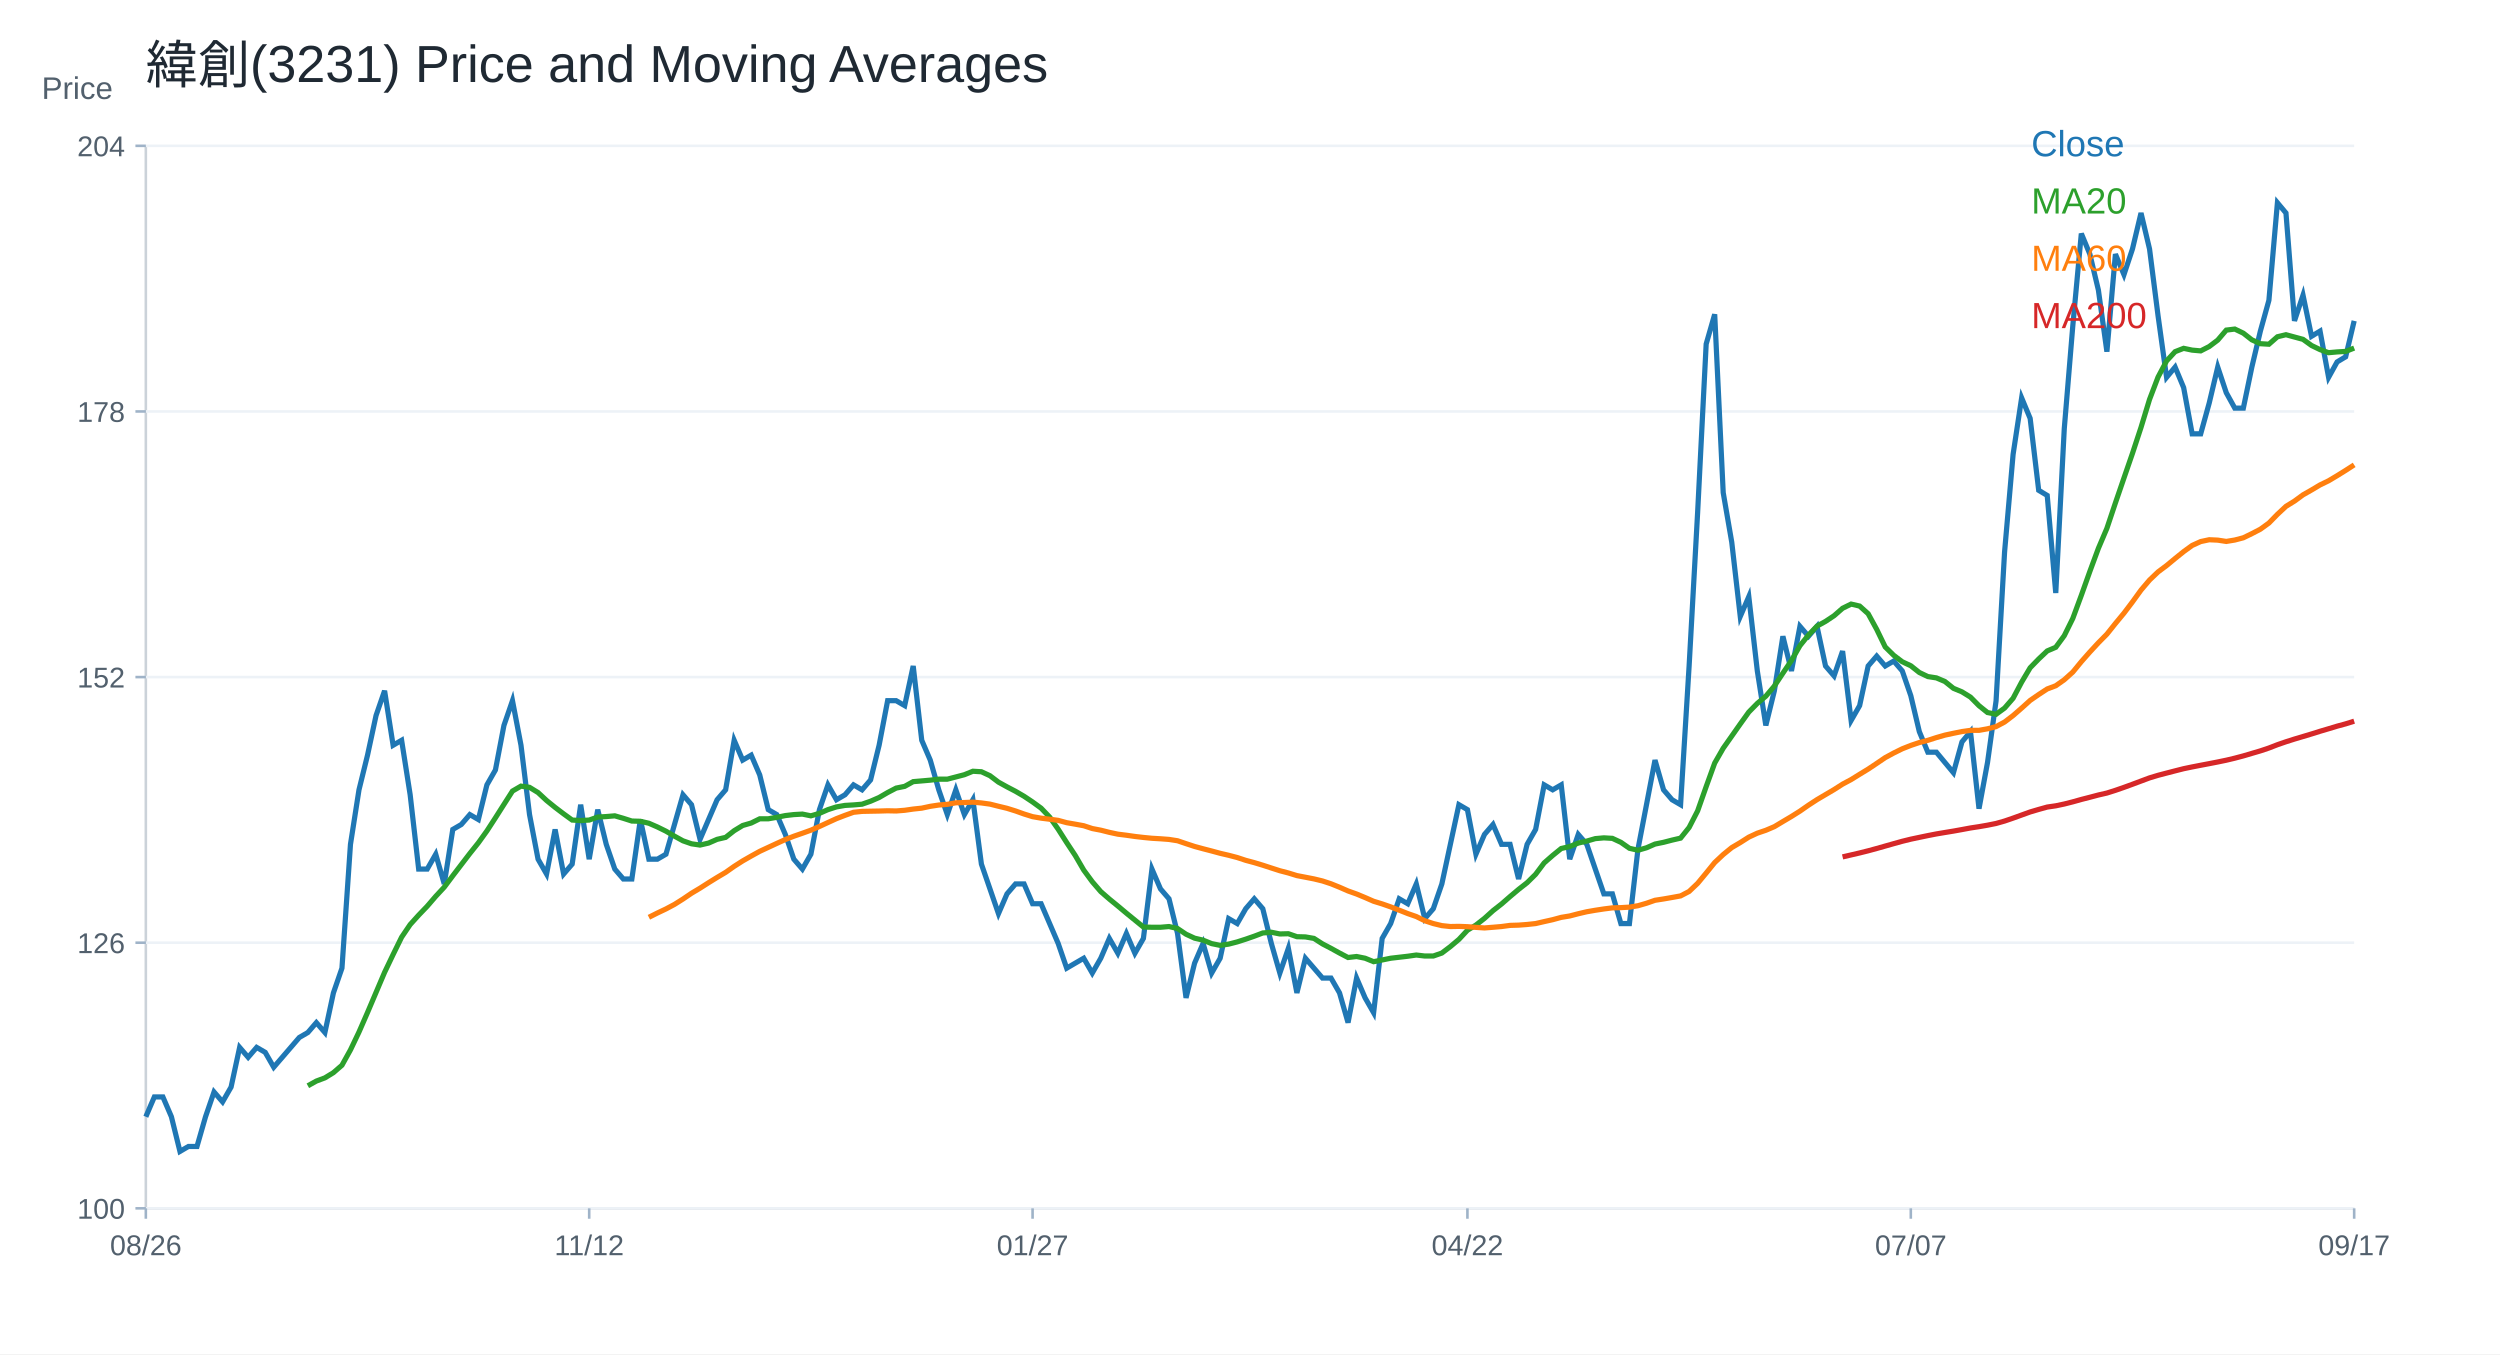
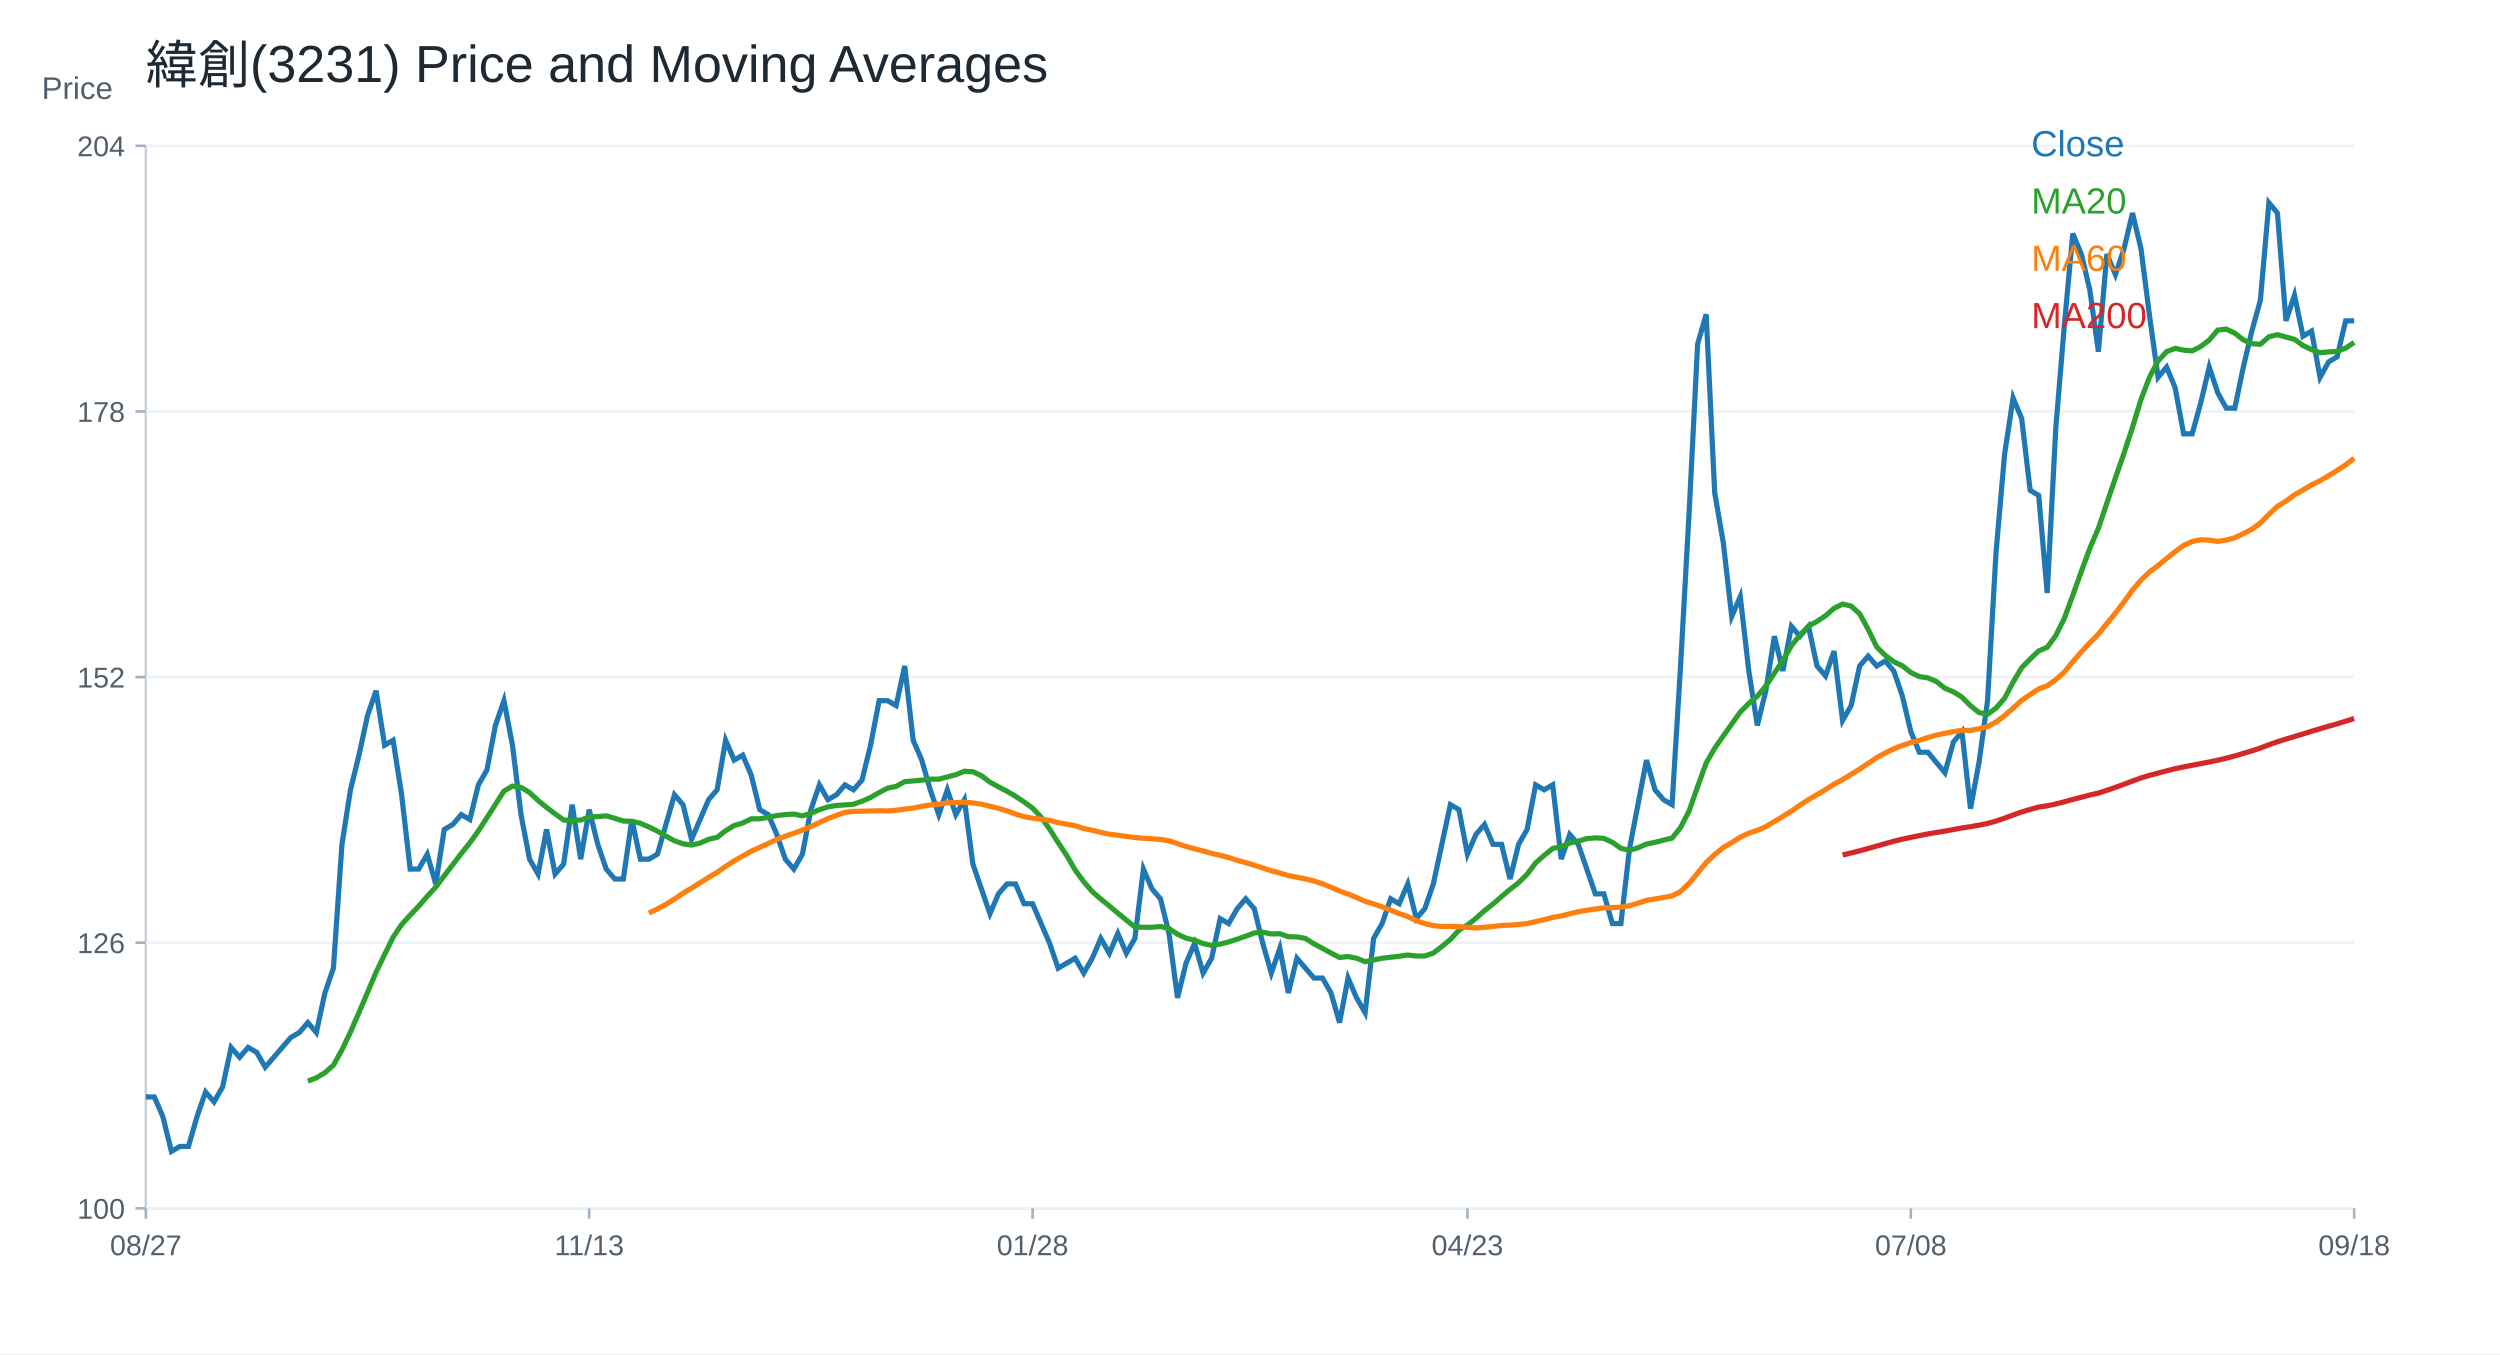
<svg xmlns="http://www.w3.org/2000/svg" width="960" height="520" viewBox="0 0 960 520">
  <rect width="100%" height="100%" fill="white" />
  <text x="56.00" y="32.00" font-size="20" font-family="Arial" fill="#1f2933" text-anchor="start">緯創(3231) Price and Moving Averages</text>
  <line x1="56" y1="464" x2="904" y2="464" stroke="#cbd2d9" />
  <line x1="56" y1="56" x2="56" y2="464" stroke="#cbd2d9" />
  <text x="16.00" y="38.00" font-size="12" font-family="Arial" fill="#52606d" text-anchor="start">Price</text>
  <line x1="56" y1="464.00" x2="904" y2="464.00" stroke="#edf2f7" />
  <line x1="52" y1="464.00" x2="56" y2="464.00" stroke="#9fb3c8" />
  <text x="48.00" y="468.00" font-size="11" font-family="Arial" fill="#52606d" text-anchor="end">100</text>
  <line x1="56" y1="362.00" x2="904" y2="362.00" stroke="#edf2f7" />
  <line x1="52" y1="362.00" x2="56" y2="362.00" stroke="#9fb3c8" />
  <text x="48.00" y="366.00" font-size="11" font-family="Arial" fill="#52606d" text-anchor="end">126</text>
  <line x1="56" y1="260.00" x2="904" y2="260.00" stroke="#edf2f7" />
  <line x1="52" y1="260.00" x2="56" y2="260.00" stroke="#9fb3c8" />
  <text x="48.00" y="264.00" font-size="11" font-family="Arial" fill="#52606d" text-anchor="end">152</text>
  <line x1="56" y1="158.00" x2="904" y2="158.00" stroke="#edf2f7" />
  <line x1="52" y1="158.00" x2="56" y2="158.00" stroke="#9fb3c8" />
  <text x="48.00" y="162.00" font-size="11" font-family="Arial" fill="#52606d" text-anchor="end">178</text>
  <line x1="56" y1="56.00" x2="904" y2="56.00" stroke="#edf2f7" />
  <line x1="52" y1="56.00" x2="56" y2="56.00" stroke="#9fb3c8" />
  <text x="48.00" y="60.00" font-size="11" font-family="Arial" fill="#52606d" text-anchor="end">204</text>
  <line x1="56.00" y1="464" x2="56.00" y2="468" stroke="#9fb3c8" />
-   <text x="56.00" y="482.00" font-size="11" font-family="Arial" fill="#52606d" text-anchor="middle">08/26</text>
+   <text x="56.00" y="482.00" font-size="11" font-family="Arial" fill="#52606d" text-anchor="middle">08/27</text>
  <line x1="226.25" y1="464" x2="226.25" y2="468" stroke="#9fb3c8" />
-   <text x="226.25" y="482.00" font-size="11" font-family="Arial" fill="#52606d" text-anchor="middle">11/12</text>
+   <text x="226.25" y="482.00" font-size="11" font-family="Arial" fill="#52606d" text-anchor="middle">11/13</text>
  <line x1="396.51" y1="464" x2="396.51" y2="468" stroke="#9fb3c8" />
-   <text x="396.51" y="482.00" font-size="11" font-family="Arial" fill="#52606d" text-anchor="middle">01/27</text>
+   <text x="396.51" y="482.00" font-size="11" font-family="Arial" fill="#52606d" text-anchor="middle">01/28</text>
  <line x1="563.49" y1="464" x2="563.49" y2="468" stroke="#9fb3c8" />
-   <text x="563.49" y="482.00" font-size="11" font-family="Arial" fill="#52606d" text-anchor="middle">04/22</text>
+   <text x="563.49" y="482.00" font-size="11" font-family="Arial" fill="#52606d" text-anchor="middle">04/23</text>
  <line x1="733.75" y1="464" x2="733.75" y2="468" stroke="#9fb3c8" />
-   <text x="733.75" y="482.00" font-size="11" font-family="Arial" fill="#52606d" text-anchor="middle">07/07</text>
+   <text x="733.75" y="482.00" font-size="11" font-family="Arial" fill="#52606d" text-anchor="middle">07/08</text>
  <line x1="904.00" y1="464" x2="904.00" y2="468" stroke="#9fb3c8" />
-   <text x="904.00" y="482.00" font-size="11" font-family="Arial" fill="#52606d" text-anchor="middle">09/17</text>
-   <polyline fill="none" stroke="#1f77b4" stroke-width="2" points="56.00,428.83 59.27,421.22 62.55,421.22 65.82,428.83 69.10,442.14 72.37,440.24 75.64,440.24 78.92,428.83 82.19,419.32 85.47,423.12 88.74,417.42 92.02,402.20 95.29,406.00 98.56,402.20 101.84,404.10 105.11,409.81 108.39,406.00 111.66,402.20 114.93,398.40 118.21,396.49 121.48,392.69 124.76,396.49 128.03,381.28 131.31,371.77 134.58,324.22 137.85,303.29 141.13,289.98 144.40,274.76 147.68,265.25 150.95,286.17 154.22,284.27 157.50,305.19 160.77,333.73 164.05,333.73 167.32,328.02 170.59,339.43 173.87,318.51 177.14,316.61 180.42,312.80 183.69,314.70 186.97,301.39 190.24,295.68 193.51,278.57 196.79,269.06 200.06,286.17 203.34,312.80 206.61,329.92 209.88,335.63 213.16,318.51 216.43,335.63 219.71,331.82 222.98,309.00 226.25,329.92 229.53,310.90 232.80,324.22 236.08,333.73 239.35,337.53 242.63,337.53 245.90,314.70 249.17,329.92 252.45,329.92 255.72,328.02 259.00,316.61 262.27,305.19 265.54,309.00 268.82,322.31 272.09,314.70 275.37,307.10 278.64,303.29 281.92,284.27 285.19,291.88 288.46,289.98 291.74,297.59 295.01,310.90 298.29,312.80 301.56,320.41 304.83,329.92 308.11,333.73 311.38,328.02 314.66,310.90 317.93,301.39 321.20,307.10 324.48,305.19 327.75,301.39 331.03,303.29 334.30,299.49 337.58,286.17 340.85,269.06 344.12,269.06 347.40,270.96 350.67,255.74 353.95,284.27 357.22,291.88 360.49,303.29 363.77,312.80 367.04,303.29 370.32,312.80 373.59,307.10 376.86,331.82 380.14,341.33 383.41,350.84 386.69,343.24 389.96,339.43 393.24,339.43 396.51,347.04 399.78,347.04 403.06,354.65 406.33,362.26 409.61,371.77 412.88,369.86 416.15,367.96 419.43,373.67 422.70,367.96 425.98,360.35 429.25,366.06 432.53,358.45 435.80,366.06 439.07,360.35 442.35,333.73 445.62,341.33 448.90,345.14 452.17,358.45 455.44,383.18 458.72,369.86 461.99,362.26 465.27,373.67 468.54,367.96 471.81,352.75 475.09,354.65 478.36,348.94 481.64,345.14 484.91,348.94 488.19,362.26 491.46,373.67 494.73,364.16 498.01,381.28 501.28,367.96 504.56,371.77 507.83,375.57 511.10,375.57 514.38,381.28 517.65,392.69 520.93,375.57 524.20,383.18 527.47,388.89 530.75,360.35 534.02,354.65 537.30,345.14 540.57,347.04 543.85,339.43 547.12,352.75 550.39,348.94 553.67,339.43 556.94,324.22 560.22,309.00 563.49,310.90 566.76,328.02 570.04,320.41 573.31,316.61 576.59,324.22 579.86,324.22 583.14,337.53 586.41,324.22 589.68,318.51 592.96,301.39 596.23,303.29 599.51,301.39 602.78,329.92 606.05,320.41 609.33,324.22 612.60,333.73 615.88,343.24 619.15,343.24 622.42,354.65 625.70,354.65 628.97,326.12 632.25,309.00 635.52,291.88 638.80,303.29 642.07,307.10 645.34,309.00 648.62,255.74 651.89,196.78 655.17,132.11 658.44,120.69 661.71,189.17 664.99,208.19 668.26,236.72 671.54,229.11 674.81,257.64 678.08,278.57 681.36,265.25 684.63,244.33 687.91,257.64 691.18,240.52 694.46,244.33 697.73,240.52 701.00,255.74 704.28,259.55 707.55,250.03 710.83,276.66 714.10,270.96 717.37,255.74 720.65,251.94 723.92,255.74 727.20,253.84 730.47,257.64 733.75,267.15 737.02,280.95 740.29,288.84 743.57,288.84 746.84,292.78 750.12,296.73 753.39,284.90 756.66,280.95 759.94,310.53 763.21,292.78 766.49,269.12 769.76,211.94 773.03,174.48 776.31,152.79 779.58,160.67 782.86,188.28 786.13,190.25 789.41,227.71 792.68,164.62 795.95,125.18 799.23,89.69 802.50,97.58 805.78,111.38 809.05,135.04 812.32,97.58 815.60,105.46 818.87,95.60 822.15,81.80 825.42,95.60 828.69,121.24 831.97,144.90 835.24,140.96 838.52,148.84 841.79,166.59 845.07,166.59 848.34,154.76 851.61,140.96 854.89,150.81 858.16,156.73 861.44,156.73 864.71,140.96 867.98,127.15 871.26,115.32 874.53,77.86 877.81,81.80 881.08,123.21 884.36,113.35 887.63,129.12 890.90,127.15 894.18,144.90 897.45,138.98 900.73,137.01 904.00,123.21" />
+   <text x="904.00" y="482.00" font-size="11" font-family="Arial" fill="#52606d" text-anchor="middle">09/18</text>
+   <polyline fill="none" stroke="#1f77b4" stroke-width="2" points="56.00,421.22 59.27,421.22 62.55,428.83 65.82,442.14 69.10,440.24 72.37,440.24 75.64,428.83 78.92,419.32 82.19,423.12 85.47,417.42 88.74,402.20 92.02,406.00 95.29,402.20 98.56,404.10 101.84,409.81 105.11,406.00 108.39,402.20 111.66,398.40 114.93,396.49 118.21,392.69 121.48,396.49 124.76,381.28 128.03,371.77 131.31,324.22 134.58,303.29 137.85,289.98 141.13,274.76 144.40,265.25 147.68,286.17 150.95,284.27 154.22,305.19 157.50,333.73 160.77,333.73 164.05,328.02 167.32,339.43 170.59,318.51 173.87,316.61 177.14,312.80 180.42,314.70 183.69,301.39 186.97,295.68 190.24,278.57 193.51,269.06 196.79,286.17 200.06,312.80 203.34,329.92 206.61,335.63 209.88,318.51 213.16,335.63 216.43,331.82 219.71,309.00 222.98,329.92 226.25,310.90 229.53,324.22 232.80,333.73 236.08,337.53 239.35,337.53 242.63,314.70 245.90,329.92 249.17,329.92 252.45,328.02 255.72,316.61 259.00,305.19 262.27,309.00 265.54,322.31 268.82,314.70 272.09,307.10 275.37,303.29 278.64,284.27 281.92,291.88 285.19,289.98 288.46,297.59 291.74,310.90 295.01,312.80 298.29,320.41 301.56,329.92 304.83,333.73 308.11,328.02 311.38,310.90 314.66,301.39 317.93,307.10 321.20,305.19 324.48,301.39 327.75,303.29 331.03,299.49 334.30,286.17 337.58,269.06 340.85,269.06 344.12,270.96 347.40,255.74 350.67,284.27 353.95,291.88 357.22,303.29 360.49,312.80 363.77,303.29 367.04,312.80 370.32,307.10 373.59,331.82 376.86,341.33 380.14,350.84 383.41,343.24 386.69,339.43 389.96,339.43 393.24,347.04 396.51,347.04 399.78,354.65 403.06,362.26 406.33,371.77 409.61,369.86 412.88,367.96 416.15,373.67 419.43,367.96 422.70,360.35 425.98,366.06 429.25,358.45 432.53,366.06 435.80,360.35 439.07,333.73 442.35,341.33 445.62,345.14 448.90,358.45 452.17,383.18 455.44,369.86 458.72,362.26 461.99,373.67 465.27,367.96 468.54,352.75 471.81,354.65 475.09,348.94 478.36,345.14 481.64,348.94 484.91,362.26 488.19,373.67 491.46,364.16 494.73,381.28 498.01,367.96 501.28,371.77 504.56,375.57 507.83,375.57 511.10,381.28 514.38,392.69 517.65,375.57 520.93,383.18 524.20,388.89 527.47,360.35 530.75,354.65 534.02,345.14 537.30,347.04 540.57,339.43 543.85,352.75 547.12,348.94 550.39,339.43 553.67,324.22 556.94,309.00 560.22,310.90 563.49,328.02 566.76,320.41 570.04,316.61 573.31,324.22 576.59,324.22 579.86,337.53 583.14,324.22 586.41,318.51 589.68,301.39 592.96,303.29 596.23,301.39 599.51,329.92 602.78,320.41 606.05,324.22 609.33,333.73 612.60,343.24 615.88,343.24 619.15,354.65 622.42,354.65 625.70,326.12 628.97,309.00 632.25,291.88 635.52,303.29 638.80,307.10 642.07,309.00 645.34,255.74 648.62,196.78 651.89,132.11 655.17,120.69 658.44,189.17 661.71,208.19 664.99,236.72 668.26,229.11 671.54,257.64 674.81,278.57 678.08,265.25 681.36,244.33 684.63,257.64 687.91,240.52 691.18,244.33 694.46,240.52 697.73,255.74 701.00,259.55 704.28,250.03 707.55,276.66 710.83,270.96 714.10,255.74 717.37,251.94 720.65,255.74 723.92,253.84 727.20,257.64 730.47,267.15 733.75,280.95 737.02,288.84 740.29,288.84 743.57,292.78 746.84,296.73 750.12,284.90 753.39,280.95 756.66,310.53 759.94,292.78 763.21,269.12 766.49,211.94 769.76,174.48 773.03,152.79 776.31,160.67 779.58,188.28 782.86,190.25 786.13,227.71 789.41,164.62 792.68,125.18 795.95,89.69 799.23,97.58 802.50,111.38 805.78,135.04 809.05,97.58 812.32,105.46 815.60,95.60 818.87,81.80 822.15,95.60 825.42,121.24 828.69,144.90 831.97,140.96 835.24,148.84 838.52,166.59 841.79,166.59 845.07,154.76 848.34,140.96 851.61,150.81 854.89,156.73 858.16,156.73 861.44,140.96 864.71,127.15 867.98,115.32 871.26,77.86 874.53,81.80 877.81,123.21 881.08,113.35 884.36,129.12 887.63,127.15 890.90,144.90 894.18,138.98 897.45,137.01 900.73,123.21 904.00,123.21" />
  <text x="780.00" y="60.00" font-size="14" font-family="Arial" fill="#1f77b4" text-anchor="start">Close</text>
-   <polyline fill="none" stroke="#2ca02c" stroke-width="2" points="118.21,416.94 121.48,415.13 124.76,413.90 128.03,411.90 131.31,409.05 134.58,403.15 137.85,396.30 141.13,388.79 144.40,381.09 147.68,373.38 150.95,366.54 154.22,359.88 157.50,355.03 160.77,351.41 164.05,347.99 167.32,344.19 170.59,340.67 173.87,336.29 177.14,332.01 180.42,327.73 183.69,323.64 186.97,319.08 190.24,314.04 193.51,308.90 196.79,303.77 200.06,301.87 203.34,302.34 206.61,304.34 209.88,307.38 213.16,310.04 216.43,312.52 219.71,314.90 222.98,315.09 226.25,314.90 229.53,313.75 232.80,313.56 236.08,313.28 239.35,314.23 242.63,315.28 245.90,315.37 249.17,316.13 252.45,317.56 255.72,319.17 259.00,321.08 262.27,322.88 265.54,324.02 268.82,324.50 272.09,323.74 275.37,322.31 278.64,321.55 281.92,318.98 285.19,316.99 288.46,316.04 291.74,314.42 295.01,314.42 298.29,313.85 301.56,313.18 304.83,312.80 308.11,312.61 311.38,313.28 314.66,312.33 317.93,310.90 321.20,309.85 324.48,309.28 327.75,309.09 331.03,308.81 334.30,307.67 337.58,306.24 340.85,304.34 344.12,302.63 347.40,301.96 350.67,300.15 353.95,299.87 357.22,299.58 360.49,299.20 363.77,299.20 367.04,298.35 370.32,297.49 373.59,296.16 376.86,296.35 380.14,297.87 383.41,300.34 386.69,302.15 389.96,303.86 393.24,305.77 396.51,307.95 399.78,310.33 403.06,313.75 406.33,318.41 409.61,323.55 412.88,328.49 416.15,334.11 419.43,338.58 422.70,342.38 425.98,345.23 429.25,347.90 432.53,350.65 435.80,353.32 439.07,355.98 442.35,356.07 445.62,356.07 448.90,355.79 452.17,356.55 455.44,358.74 458.72,360.26 461.99,361.02 465.27,362.35 468.54,363.02 471.81,362.54 475.09,361.69 478.36,360.64 481.64,359.50 484.91,358.26 488.19,357.98 491.46,358.64 494.73,358.55 498.01,359.69 501.28,359.78 504.56,360.35 507.83,362.45 511.10,364.16 514.38,365.97 517.65,367.68 520.93,367.30 524.20,367.96 527.47,369.29 530.75,368.63 534.02,367.96 537.30,367.58 540.57,367.20 543.85,366.73 547.12,367.11 550.39,367.11 553.67,365.97 556.94,363.49 560.22,360.73 563.49,357.22 566.76,355.22 570.04,352.65 573.31,349.70 576.59,347.13 579.86,344.28 583.14,341.52 586.41,338.96 589.68,335.72 592.96,331.35 596.23,328.49 599.51,325.83 602.78,325.07 606.05,323.74 609.33,322.98 612.60,322.03 615.88,321.74 619.15,321.93 622.42,323.45 625.70,325.74 628.97,326.50 632.25,325.55 635.52,324.12 638.80,323.45 642.07,322.60 645.34,321.84 648.62,317.75 651.89,311.38 655.17,302.06 658.44,293.02 661.71,287.32 664.99,282.66 668.26,278.00 671.54,273.43 674.81,270.10 678.08,267.34 681.36,263.44 684.63,258.50 687.91,253.65 691.18,247.94 694.46,243.85 697.73,240.43 701.00,238.62 704.28,236.44 707.55,233.58 710.83,231.97 714.10,232.73 717.37,235.67 720.65,241.67 723.92,248.42 727.20,251.65 730.47,254.12 733.75,255.65 737.02,258.24 740.29,259.80 743.57,260.31 746.84,261.69 750.12,264.31 753.39,265.67 756.66,267.69 759.94,271.00 763.21,273.62 766.49,274.28 769.76,271.90 773.03,268.13 776.31,261.93 779.58,256.42 782.86,253.05 786.13,249.96 789.41,248.56 792.68,244.10 795.95,237.48 799.23,228.60 802.50,219.43 805.78,210.56 809.05,202.87 812.32,193.11 815.60,183.55 818.87,174.08 822.15,164.12 825.42,153.38 828.69,144.80 831.97,138.59 835.24,135.04 838.52,133.76 841.79,134.45 845.07,134.74 848.34,133.07 851.61,130.60 854.89,126.76 858.16,126.36 861.44,127.94 864.71,130.50 867.98,131.98 871.26,132.18 874.53,129.32 877.81,128.53 881.08,129.42 884.36,130.31 887.63,132.67 890.90,134.25 894.18,135.43 897.45,135.14 900.73,134.94 904.00,133.66" />
+   <polyline fill="none" stroke="#2ca02c" stroke-width="2" points="118.21,415.13 121.48,413.90 124.76,411.90 128.03,409.05 131.31,403.15 134.58,396.30 137.85,388.79 141.13,381.09 144.40,373.38 147.68,366.54 150.95,359.88 154.22,355.03 157.50,351.41 160.77,347.99 164.05,344.19 167.32,340.67 170.59,336.29 173.87,332.01 177.14,327.73 180.42,323.64 183.69,319.08 186.97,314.04 190.24,308.90 193.51,303.77 196.79,301.87 200.06,302.34 203.34,304.34 206.61,307.38 209.88,310.04 213.16,312.52 216.43,314.90 219.71,315.09 222.98,314.90 226.25,313.75 229.53,313.56 232.80,313.28 236.08,314.23 239.35,315.28 242.63,315.37 245.90,316.13 249.17,317.56 252.45,319.17 255.72,321.08 259.00,322.88 262.27,324.02 265.54,324.50 268.82,323.74 272.09,322.31 275.37,321.55 278.64,318.98 281.92,316.99 285.19,316.04 288.46,314.42 291.74,314.42 295.01,313.85 298.29,313.18 301.56,312.80 304.83,312.61 308.11,313.28 311.38,312.33 314.66,310.90 317.93,309.85 321.20,309.28 324.48,309.09 327.75,308.81 331.03,307.67 334.30,306.24 337.58,304.34 340.85,302.63 344.12,301.96 347.40,300.15 350.67,299.87 353.95,299.58 357.22,299.20 360.49,299.20 363.77,298.35 367.04,297.49 370.32,296.16 373.59,296.35 376.86,297.87 380.14,300.34 383.41,302.15 386.69,303.86 389.96,305.77 393.24,307.95 396.51,310.33 399.78,313.75 403.06,318.41 406.33,323.55 409.61,328.49 412.88,334.11 416.15,338.58 419.43,342.38 422.70,345.23 425.98,347.90 429.25,350.65 432.53,353.32 435.80,355.98 439.07,356.07 442.35,356.07 445.62,355.79 448.90,356.55 452.17,358.74 455.44,360.26 458.72,361.02 461.99,362.35 465.27,363.02 468.54,362.54 471.81,361.69 475.09,360.64 478.36,359.50 481.64,358.26 484.91,357.98 488.19,358.64 491.46,358.55 494.73,359.69 498.01,359.78 501.28,360.35 504.56,362.45 507.83,364.16 511.10,365.97 514.38,367.68 517.65,367.30 520.93,367.96 524.20,369.29 527.47,368.63 530.75,367.96 534.02,367.58 537.30,367.20 540.57,366.73 543.85,367.11 547.12,367.11 550.39,365.97 553.67,363.49 556.94,360.73 560.22,357.22 563.49,355.22 566.76,352.65 570.04,349.70 573.31,347.13 576.59,344.28 579.86,341.52 583.14,338.96 586.41,335.72 589.68,331.35 592.96,328.49 596.23,325.83 599.51,325.07 602.78,323.74 606.05,322.98 609.33,322.03 612.60,321.74 615.88,321.93 619.15,323.45 622.42,325.74 625.70,326.50 628.97,325.55 632.25,324.12 635.52,323.45 638.80,322.60 642.07,321.84 645.34,317.75 648.62,311.38 651.89,302.06 655.17,293.02 658.44,287.32 661.71,282.66 664.99,278.00 668.26,273.43 671.54,270.10 674.81,267.34 678.08,263.44 681.36,258.50 684.63,253.65 687.91,247.94 691.18,243.85 694.46,240.43 697.73,238.62 701.00,236.44 704.28,233.58 707.55,231.97 710.83,232.73 714.10,235.67 717.37,241.67 720.65,248.42 723.92,251.65 727.20,254.12 730.47,255.65 733.75,258.24 737.02,259.80 740.29,260.31 743.57,261.69 746.84,264.31 750.12,265.67 753.39,267.69 756.66,271.00 759.94,273.62 763.21,274.28 766.49,271.90 769.76,268.13 773.03,261.93 776.31,256.42 779.58,253.05 782.86,249.96 786.13,248.56 789.41,244.10 792.68,237.48 795.95,228.60 799.23,219.43 802.50,210.56 805.78,202.87 809.05,193.11 812.32,183.55 815.60,174.08 818.87,164.12 822.15,153.38 825.42,144.80 828.69,138.59 831.97,135.04 835.24,133.76 838.52,134.45 841.79,134.74 845.07,133.07 848.34,130.60 851.61,126.76 854.89,126.36 858.16,127.94 861.44,130.50 864.71,131.98 867.98,132.18 871.26,129.32 874.53,128.53 877.81,129.42 881.08,130.31 884.36,132.67 887.63,134.25 890.90,135.43 894.18,135.14 897.45,134.94 900.73,133.66 904.00,131.49" />
  <text x="780.00" y="82.00" font-size="14" font-family="Arial" fill="#2ca02c" text-anchor="start">MA20</text>
-   <polyline fill="none" stroke="#ff7f0e" stroke-width="2" points="249.17,352.24 252.45,350.59 255.72,349.04 259.00,347.29 262.27,345.23 265.54,343.01 268.82,341.05 272.09,338.96 275.37,336.93 278.64,334.99 281.92,332.68 285.19,330.59 288.46,328.72 291.74,326.91 295.01,325.39 298.29,323.87 301.56,322.38 304.83,321.11 308.11,319.97 311.38,318.79 314.66,317.37 317.93,315.85 321.20,314.36 324.48,313.09 327.75,311.92 331.03,311.57 334.30,311.50 337.58,311.44 340.85,311.34 344.12,311.41 347.40,311.15 350.67,310.68 353.95,310.33 357.22,309.63 360.49,309.13 363.77,308.87 367.04,308.27 370.32,308.17 373.59,308.02 376.86,308.33 380.14,308.78 383.41,309.60 386.69,310.39 389.96,311.41 393.24,312.58 396.51,313.60 399.78,314.17 403.06,314.58 406.33,315.02 409.61,315.91 412.88,316.48 416.15,317.08 419.43,318.16 422.70,318.79 425.98,319.62 429.25,320.32 432.53,320.73 435.80,321.20 439.07,321.58 442.35,321.90 445.62,322.09 448.90,322.34 452.17,322.85 455.44,323.96 458.72,325.04 461.99,325.93 465.27,326.78 468.54,327.67 471.81,328.43 475.09,329.29 478.36,330.37 481.64,331.25 484.91,332.24 488.19,333.31 491.46,334.36 494.73,335.22 498.01,336.23 501.28,336.86 504.56,337.50 507.83,338.29 511.10,339.37 514.38,340.70 517.65,342.13 520.93,343.30 524.20,344.66 527.47,346.09 530.75,347.10 534.02,348.24 537.30,349.51 540.57,350.81 543.85,351.95 547.12,353.57 550.39,354.65 553.67,355.44 556.94,355.79 560.22,355.73 563.49,355.85 566.76,356.11 570.04,356.33 573.31,356.07 576.59,355.79 579.86,355.35 583.14,355.25 586.41,355.00 589.68,354.65 592.96,353.89 596.23,353.16 599.51,352.27 602.78,351.73 606.05,350.88 609.33,350.11 612.60,349.54 615.88,349.04 619.15,348.62 622.42,348.53 625.70,348.34 628.97,347.80 632.25,346.85 635.52,345.71 638.80,345.20 642.07,344.63 645.34,344.03 648.62,342.32 651.89,339.21 655.17,335.25 658.44,331.22 661.71,328.15 664.99,325.48 668.26,323.55 671.54,321.46 674.81,319.94 678.08,318.83 681.36,317.43 684.63,315.47 687.91,313.53 691.18,311.47 694.46,309.19 697.73,307.06 701.00,305.13 704.28,303.20 707.55,301.11 710.83,299.36 714.10,297.33 717.37,295.34 720.65,293.15 723.92,290.93 727.20,289.15 730.47,287.54 733.75,286.24 737.02,285.14 740.29,284.29 743.57,283.23 746.84,282.29 750.12,281.58 753.39,280.92 756.66,280.46 759.94,280.45 763.21,279.86 766.49,279.01 769.76,277.26 773.03,274.77 776.31,271.91 779.58,268.96 782.86,266.70 786.13,264.56 789.41,263.33 792.68,261.02 795.95,258.08 799.23,254.08 802.50,250.37 805.78,246.82 809.05,243.51 812.32,239.41 815.60,235.45 818.87,231.13 822.15,226.59 825.42,222.74 828.69,219.62 831.97,217.17 835.24,214.46 838.52,211.82 841.79,209.45 845.07,207.96 848.34,207.26 851.61,207.41 854.89,207.91 858.16,207.37 861.44,206.51 864.71,204.92 867.98,203.22 871.26,200.85 874.53,197.50 877.81,194.44 881.08,192.42 884.36,190.02 887.63,188.16 890.90,186.21 894.18,184.62 897.45,182.67 900.73,180.63 904.00,178.51" />
+   <polyline fill="none" stroke="#ff7f0e" stroke-width="2" points="249.17,350.59 252.45,349.04 255.72,347.29 259.00,345.23 262.27,343.01 265.54,341.05 268.82,338.96 272.09,336.93 275.37,334.99 278.64,332.68 281.92,330.59 285.19,328.72 288.46,326.91 291.74,325.39 295.01,323.87 298.29,322.38 301.56,321.11 304.83,319.97 308.11,318.79 311.38,317.37 314.66,315.85 317.93,314.36 321.20,313.09 324.48,311.92 327.75,311.57 331.03,311.50 334.30,311.44 337.58,311.34 340.85,311.41 344.12,311.15 347.40,310.68 350.67,310.33 353.95,309.63 357.22,309.13 360.49,308.87 363.77,308.27 367.04,308.17 370.32,308.02 373.59,308.33 376.86,308.78 380.14,309.60 383.41,310.39 386.69,311.41 389.96,312.58 393.24,313.60 396.51,314.17 399.78,314.58 403.06,315.02 406.33,315.91 409.61,316.48 412.88,317.08 416.15,318.16 419.43,318.79 422.70,319.62 425.98,320.32 429.25,320.73 432.53,321.20 435.80,321.58 439.07,321.90 442.35,322.09 445.62,322.34 448.90,322.85 452.17,323.96 455.44,325.04 458.72,325.93 461.99,326.78 465.27,327.67 468.54,328.43 471.81,329.29 475.09,330.37 478.36,331.25 481.64,332.24 484.91,333.31 488.19,334.36 491.46,335.22 494.73,336.23 498.01,336.86 501.28,337.50 504.56,338.29 507.83,339.37 511.10,340.70 514.38,342.13 517.65,343.30 520.93,344.66 524.20,346.09 527.47,347.10 530.75,348.24 534.02,349.51 537.30,350.81 540.57,351.95 543.85,353.57 547.12,354.65 550.39,355.44 553.67,355.79 556.94,355.73 560.22,355.85 563.49,356.11 566.76,356.33 570.04,356.07 573.31,355.79 576.59,355.35 579.86,355.25 583.14,355.00 586.41,354.65 589.68,353.89 592.96,353.16 596.23,352.27 599.51,351.73 602.78,350.88 606.05,350.11 609.33,349.54 612.60,349.04 615.88,348.62 619.15,348.53 622.42,348.34 625.70,347.80 628.97,346.85 632.25,345.71 635.52,345.20 638.80,344.63 642.07,344.03 645.34,342.32 648.62,339.21 651.89,335.25 655.17,331.22 658.44,328.15 661.71,325.48 664.99,323.55 668.26,321.46 671.54,319.94 674.81,318.83 678.08,317.43 681.36,315.47 684.63,313.53 687.91,311.47 691.18,309.19 694.46,307.06 697.73,305.13 701.00,303.20 704.28,301.11 707.55,299.36 710.83,297.33 714.10,295.34 717.37,293.15 720.65,290.93 723.92,289.15 727.20,287.54 730.47,286.24 733.75,285.14 737.02,284.29 740.29,283.23 743.57,282.29 746.84,281.58 750.12,280.92 753.39,280.46 756.66,280.45 759.94,279.86 763.21,279.01 766.49,277.26 769.76,274.77 773.03,271.91 776.31,268.96 779.58,266.70 782.86,264.56 786.13,263.33 789.41,261.02 792.68,258.08 795.95,254.08 799.23,250.37 802.50,246.82 805.78,243.51 809.05,239.41 812.32,235.45 815.60,231.13 818.87,226.59 822.15,222.74 825.42,219.62 828.69,217.17 831.97,214.46 835.24,211.82 838.52,209.45 841.79,207.96 845.07,207.26 848.34,207.41 851.61,207.91 854.89,207.37 858.16,206.51 861.44,204.92 864.71,203.22 867.98,200.85 871.26,197.50 874.53,194.44 877.81,192.42 881.08,190.02 884.36,188.16 887.63,186.21 890.90,184.62 894.18,182.67 897.45,180.63 900.73,178.51 904.00,175.96" />
  <text x="780.00" y="104.00" font-size="14" font-family="Arial" fill="#ff7f0e" text-anchor="start">MA60</text>
-   <polyline fill="none" stroke="#d62728" stroke-width="2" points="707.55,329.05 710.83,328.29 714.10,327.53 717.37,326.71 720.65,325.82 723.92,324.89 727.20,323.96 730.47,323.05 733.75,322.24 737.02,321.55 740.29,320.87 743.57,320.23 746.84,319.68 750.12,319.14 753.39,318.55 756.66,317.94 759.94,317.44 763.21,316.87 766.49,316.21 769.76,315.28 773.03,314.16 776.31,312.97 779.58,311.79 782.86,310.82 786.13,309.91 789.41,309.43 792.68,308.74 795.95,307.91 799.23,306.99 802.50,306.15 805.78,305.28 809.05,304.53 812.32,303.49 815.60,302.35 818.87,301.16 822.15,299.93 825.42,298.71 828.69,297.72 831.97,296.86 835.24,296.01 838.52,295.18 841.79,294.50 845.07,293.86 848.34,293.24 851.61,292.60 854.89,291.92 858.16,291.14 861.44,290.27 864.71,289.30 867.98,288.34 871.26,287.24 874.53,285.97 877.81,284.84 881.08,283.80 884.36,282.82 887.63,281.84 890.90,280.81 894.18,279.84 897.45,278.85 900.73,277.96 904.00,276.93" />
+   <polyline fill="none" stroke="#d62728" stroke-width="2" points="707.55,328.29 710.83,327.53 714.10,326.71 717.37,325.82 720.65,324.89 723.92,323.96 727.20,323.05 730.47,322.24 733.75,321.55 737.02,320.87 740.29,320.23 743.57,319.68 746.84,319.14 750.12,318.55 753.39,317.94 756.66,317.44 759.94,316.87 763.21,316.21 766.49,315.28 769.76,314.16 773.03,312.97 776.31,311.79 779.58,310.82 782.86,309.91 786.13,309.43 789.41,308.74 792.68,307.91 795.95,306.99 799.23,306.15 802.50,305.28 805.78,304.53 809.05,303.49 812.32,302.35 815.60,301.16 818.87,299.93 822.15,298.71 825.42,297.72 828.69,296.86 831.97,296.01 835.24,295.18 838.52,294.50 841.79,293.86 845.07,293.24 848.34,292.60 851.61,291.92 854.89,291.14 858.16,290.27 861.44,289.30 864.71,288.34 867.98,287.24 871.26,285.97 874.53,284.84 877.81,283.80 881.08,282.82 884.36,281.84 887.63,280.81 890.90,279.84 894.18,278.85 897.45,277.96 900.73,276.93 904.00,275.90" />
  <text x="780.00" y="126.00" font-size="14" font-family="Arial" fill="#d62728" text-anchor="start">MA200</text>
</svg>
